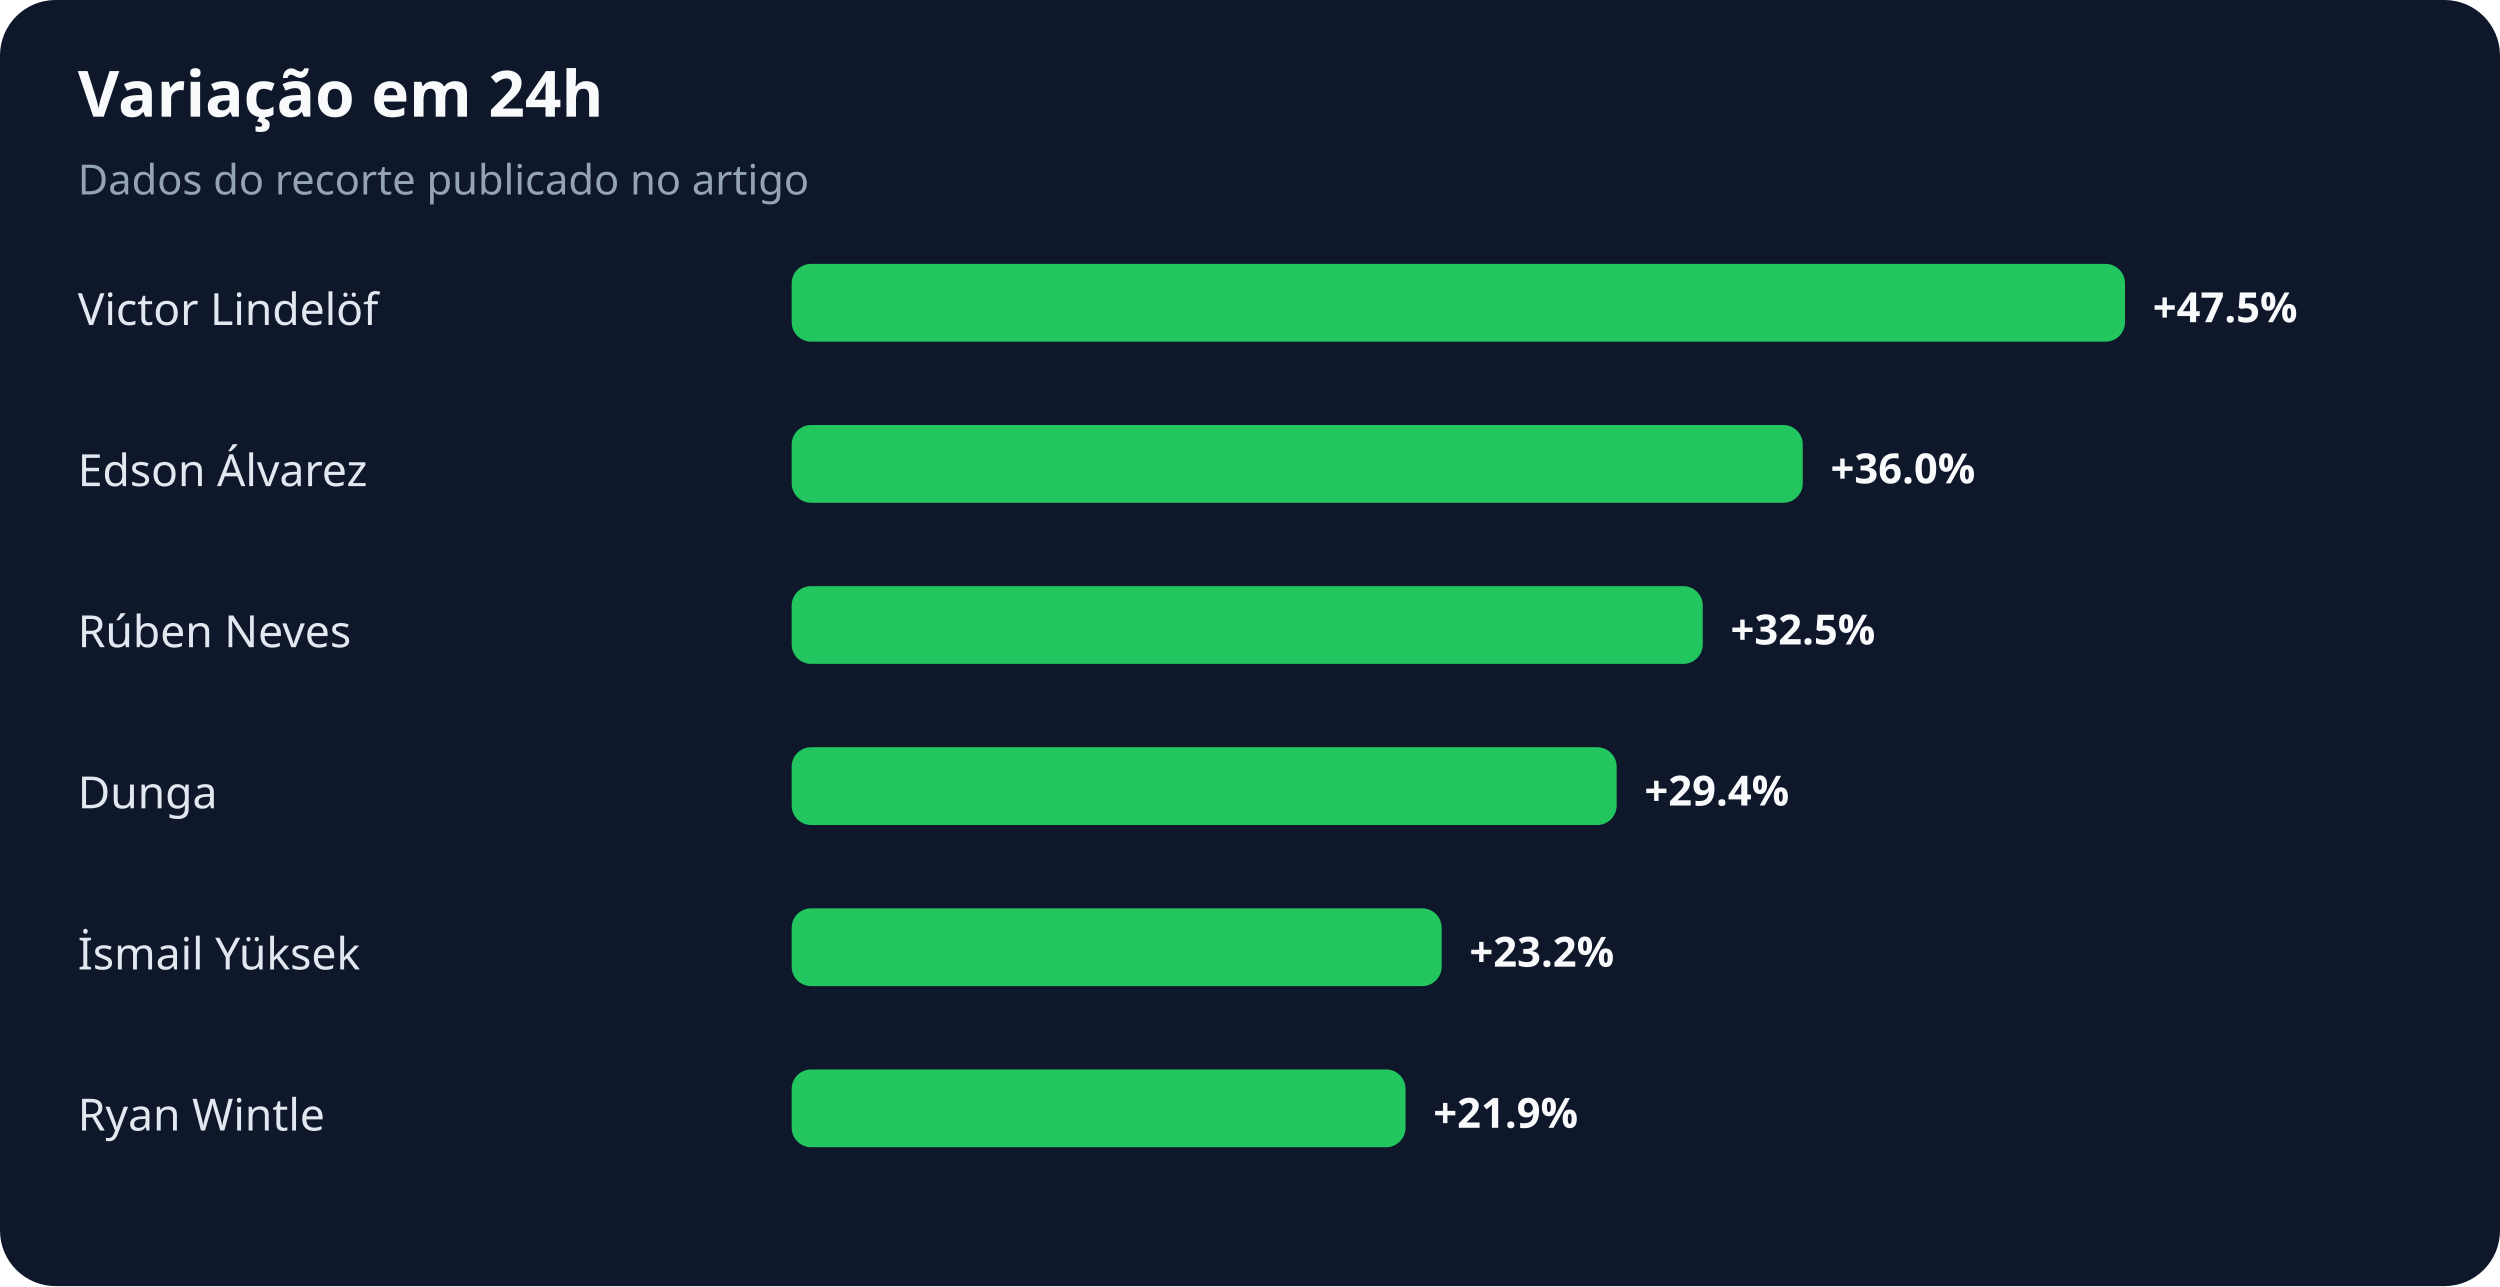
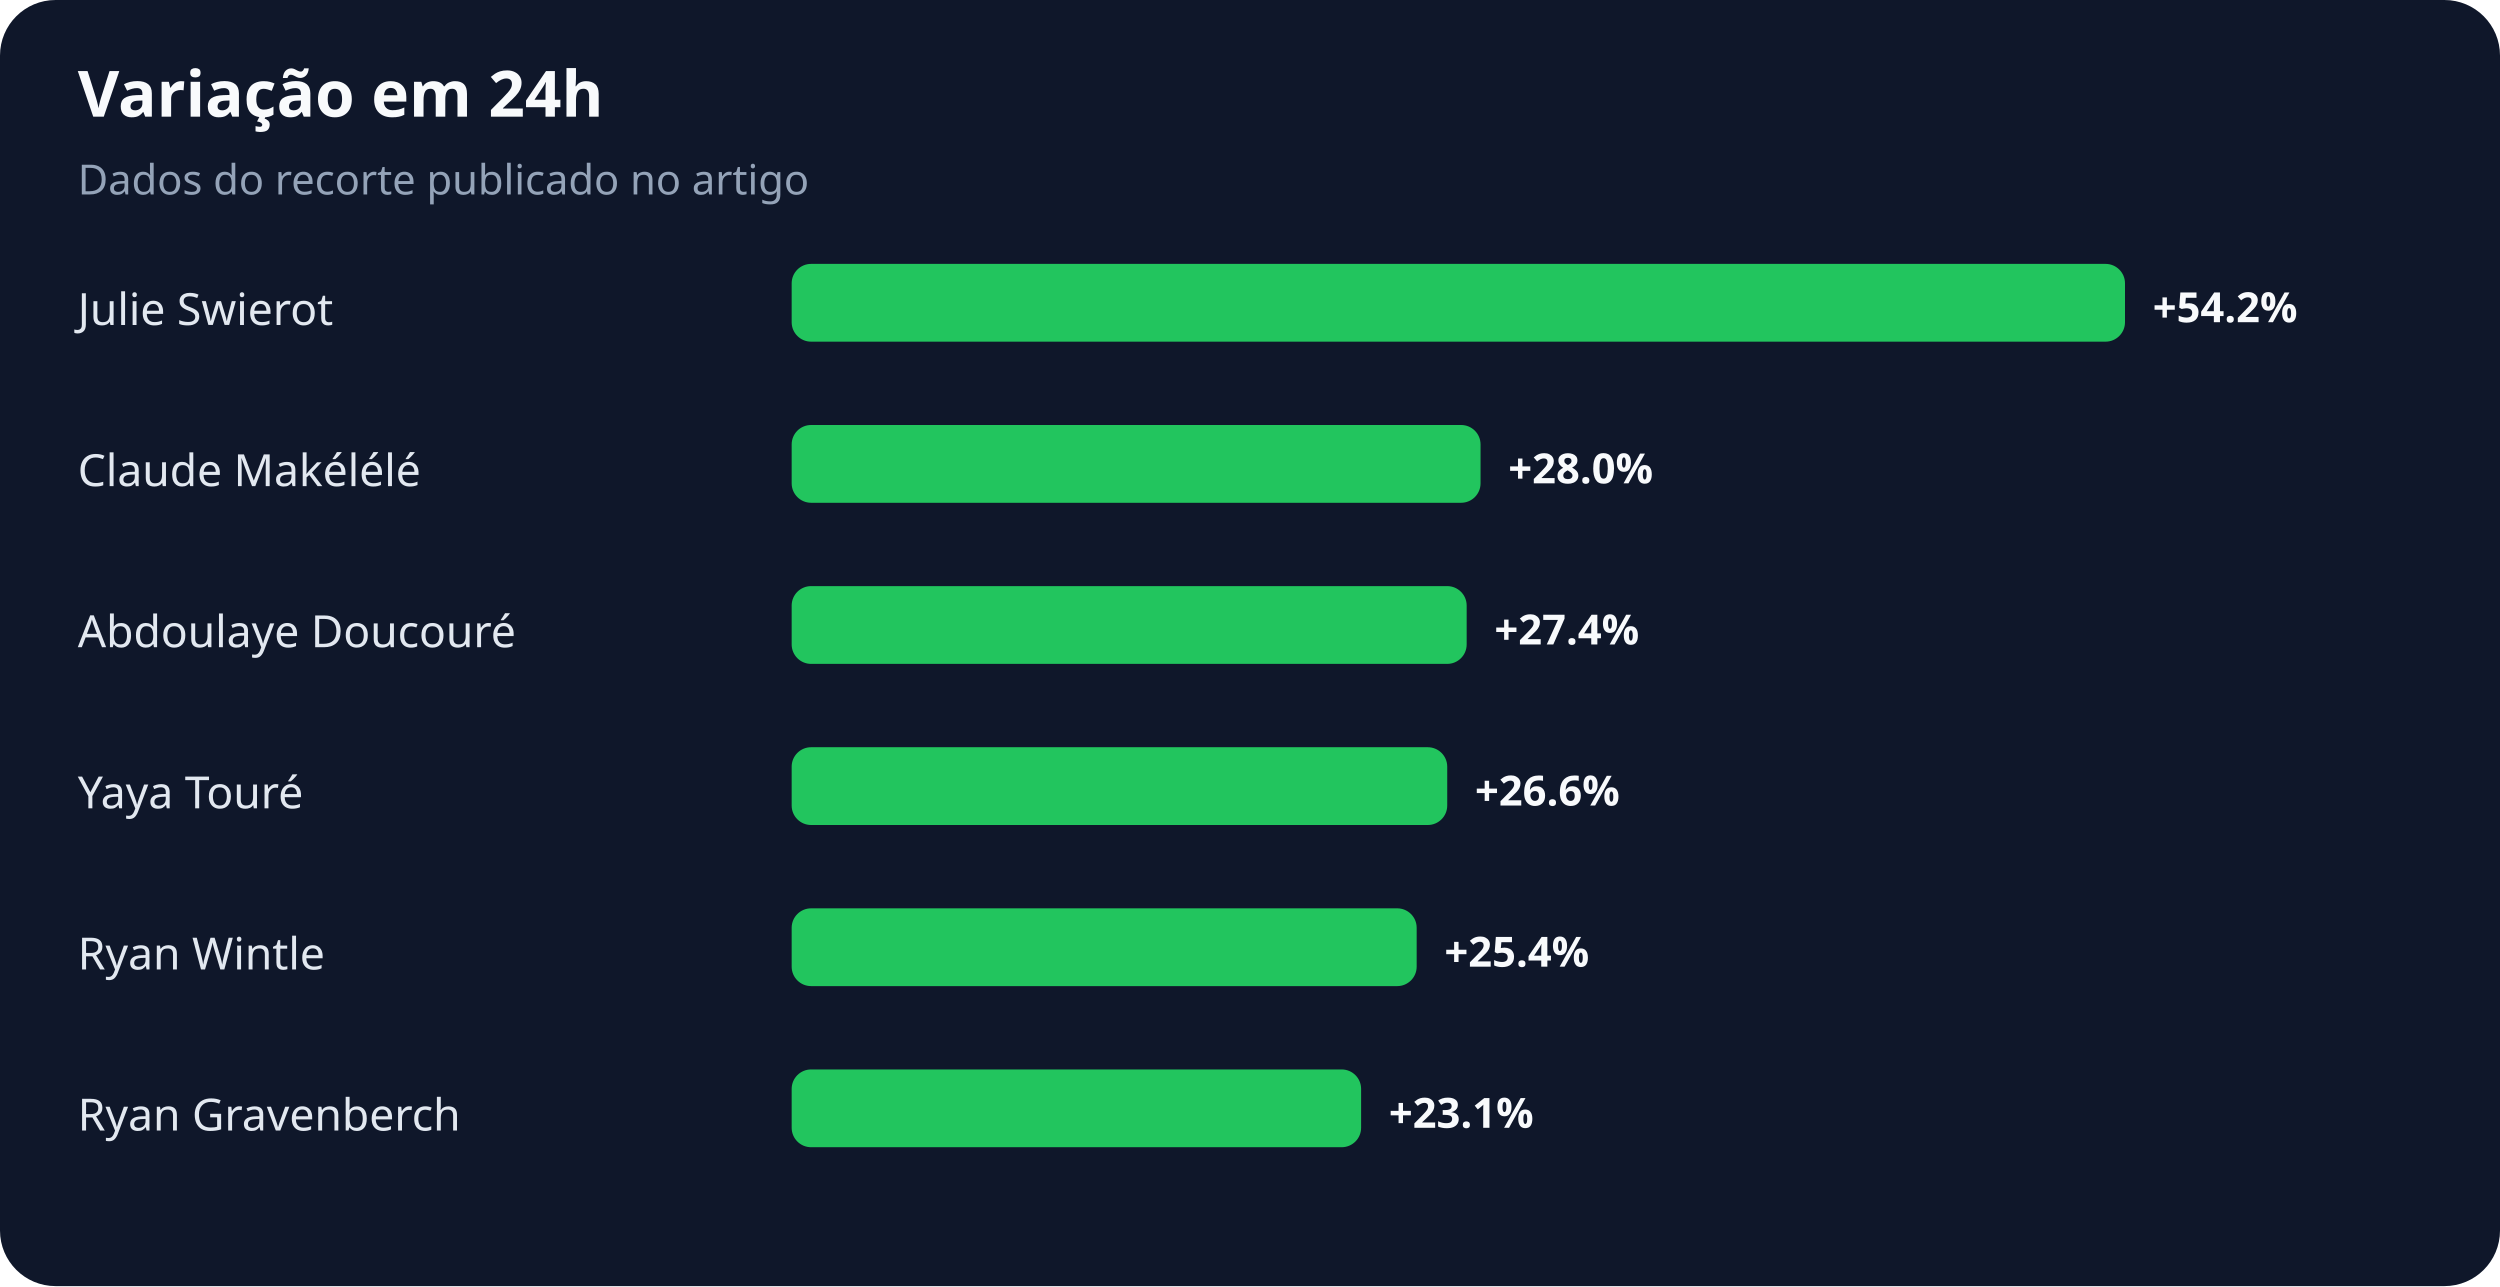
<svg xmlns="http://www.w3.org/2000/svg" width="900" height="463" viewBox="0 0 900 463" role="img" aria-labelledby="title desc">
  <rect width="100%" height="100%" rx="20" fill="#0f172a" />
  <text x="28" y="42" fill="#f8fafc" font-family="system-ui,sans-serif" font-size="23" font-weight="700">Variação em 24h</text>
  <text x="28" y="70" fill="#94a3b8" font-family="system-ui,sans-serif" font-size="15">Dados do recorte publicado no artigo</text>
-   <text x="28" y="117" fill="#e2e8f0" font-family="system-ui,sans-serif" font-size="16">Victor Lindelöf</text>
+   <text x="28" y="117" fill="#e2e8f0" font-family="system-ui,sans-serif" font-size="16">Julie Swierot</text>
  <rect x="285" y="95" width="480" height="28" rx="7" fill="#22c55e" />
-   <text x="775" y="116" fill="#f8fafc" font-family="system-ui,sans-serif" font-size="15" font-weight="700">+47.5%</text>
-   <text x="28" y="175" fill="#e2e8f0" font-family="system-ui,sans-serif" font-size="16">Edson Álvarez</text>
-   <rect x="285" y="153" width="364" height="28" rx="7" fill="#22c55e" />
-   <text x="659" y="174" fill="#f8fafc" font-family="system-ui,sans-serif" font-size="15" font-weight="700">+36.0%</text>
-   <text x="28" y="233" fill="#e2e8f0" font-family="system-ui,sans-serif" font-size="16">Rúben Neves</text>
-   <rect x="285" y="211" width="328" height="28" rx="7" fill="#22c55e" />
-   <text x="623" y="232" fill="#f8fafc" font-family="system-ui,sans-serif" font-size="15" font-weight="700">+32.5%</text>
-   <text x="28" y="291" fill="#e2e8f0" font-family="system-ui,sans-serif" font-size="16">Dunga</text>
-   <rect x="285" y="269" width="297" height="28" rx="7" fill="#22c55e" />
-   <text x="592" y="290" fill="#f8fafc" font-family="system-ui,sans-serif" font-size="15" font-weight="700">+29.4%</text>
-   <text x="28" y="349" fill="#e2e8f0" font-family="system-ui,sans-serif" font-size="16">İsmail Yüksek</text>
-   <rect x="285" y="327" width="234" height="28" rx="7" fill="#22c55e" />
-   <text x="529" y="348" fill="#f8fafc" font-family="system-ui,sans-serif" font-size="15" font-weight="700">+23.2%</text>
-   <text x="28" y="407" fill="#e2e8f0" font-family="system-ui,sans-serif" font-size="16">Ryan Wintle</text>
-   <rect x="285" y="385" width="221" height="28" rx="7" fill="#22c55e" />
-   <text x="516" y="406" fill="#f8fafc" font-family="system-ui,sans-serif" font-size="15" font-weight="700">+21.9%</text>
+   <text x="775" y="116" fill="#f8fafc" font-family="system-ui,sans-serif" font-size="15" font-weight="700">+54.2%</text>
+   <text x="28" y="175" fill="#e2e8f0" font-family="system-ui,sans-serif" font-size="16">Claude Makélélé</text>
+   <rect x="285" y="153" width="248" height="28" rx="7" fill="#22c55e" />
+   <text x="543" y="174" fill="#f8fafc" font-family="system-ui,sans-serif" font-size="15" font-weight="700">+28.0%</text>
+   <text x="28" y="233" fill="#e2e8f0" font-family="system-ui,sans-serif" font-size="16">Abdoulaye Doucouré</text>
+   <rect x="285" y="211" width="243" height="28" rx="7" fill="#22c55e" />
+   <text x="538" y="232" fill="#f8fafc" font-family="system-ui,sans-serif" font-size="15" font-weight="700">+27.4%</text>
+   <text x="28" y="291" fill="#e2e8f0" font-family="system-ui,sans-serif" font-size="16">Yaya Touré</text>
+   <rect x="285" y="269" width="236" height="28" rx="7" fill="#22c55e" />
+   <text x="531" y="290" fill="#f8fafc" font-family="system-ui,sans-serif" font-size="15" font-weight="700">+26.6%</text>
+   <text x="28" y="349" fill="#e2e8f0" font-family="system-ui,sans-serif" font-size="16">Ryan Wintle</text>
+   <rect x="285" y="327" width="225" height="28" rx="7" fill="#22c55e" />
+   <text x="520" y="348" fill="#f8fafc" font-family="system-ui,sans-serif" font-size="15" font-weight="700">+25.4%</text>
+   <text x="28" y="407" fill="#e2e8f0" font-family="system-ui,sans-serif" font-size="16">Ryan Gravenberch</text>
+   <rect x="285" y="385" width="205" height="28" rx="7" fill="#22c55e" />
+   <text x="500" y="406" fill="#f8fafc" font-family="system-ui,sans-serif" font-size="15" font-weight="700">+23.1%</text>
</svg>
